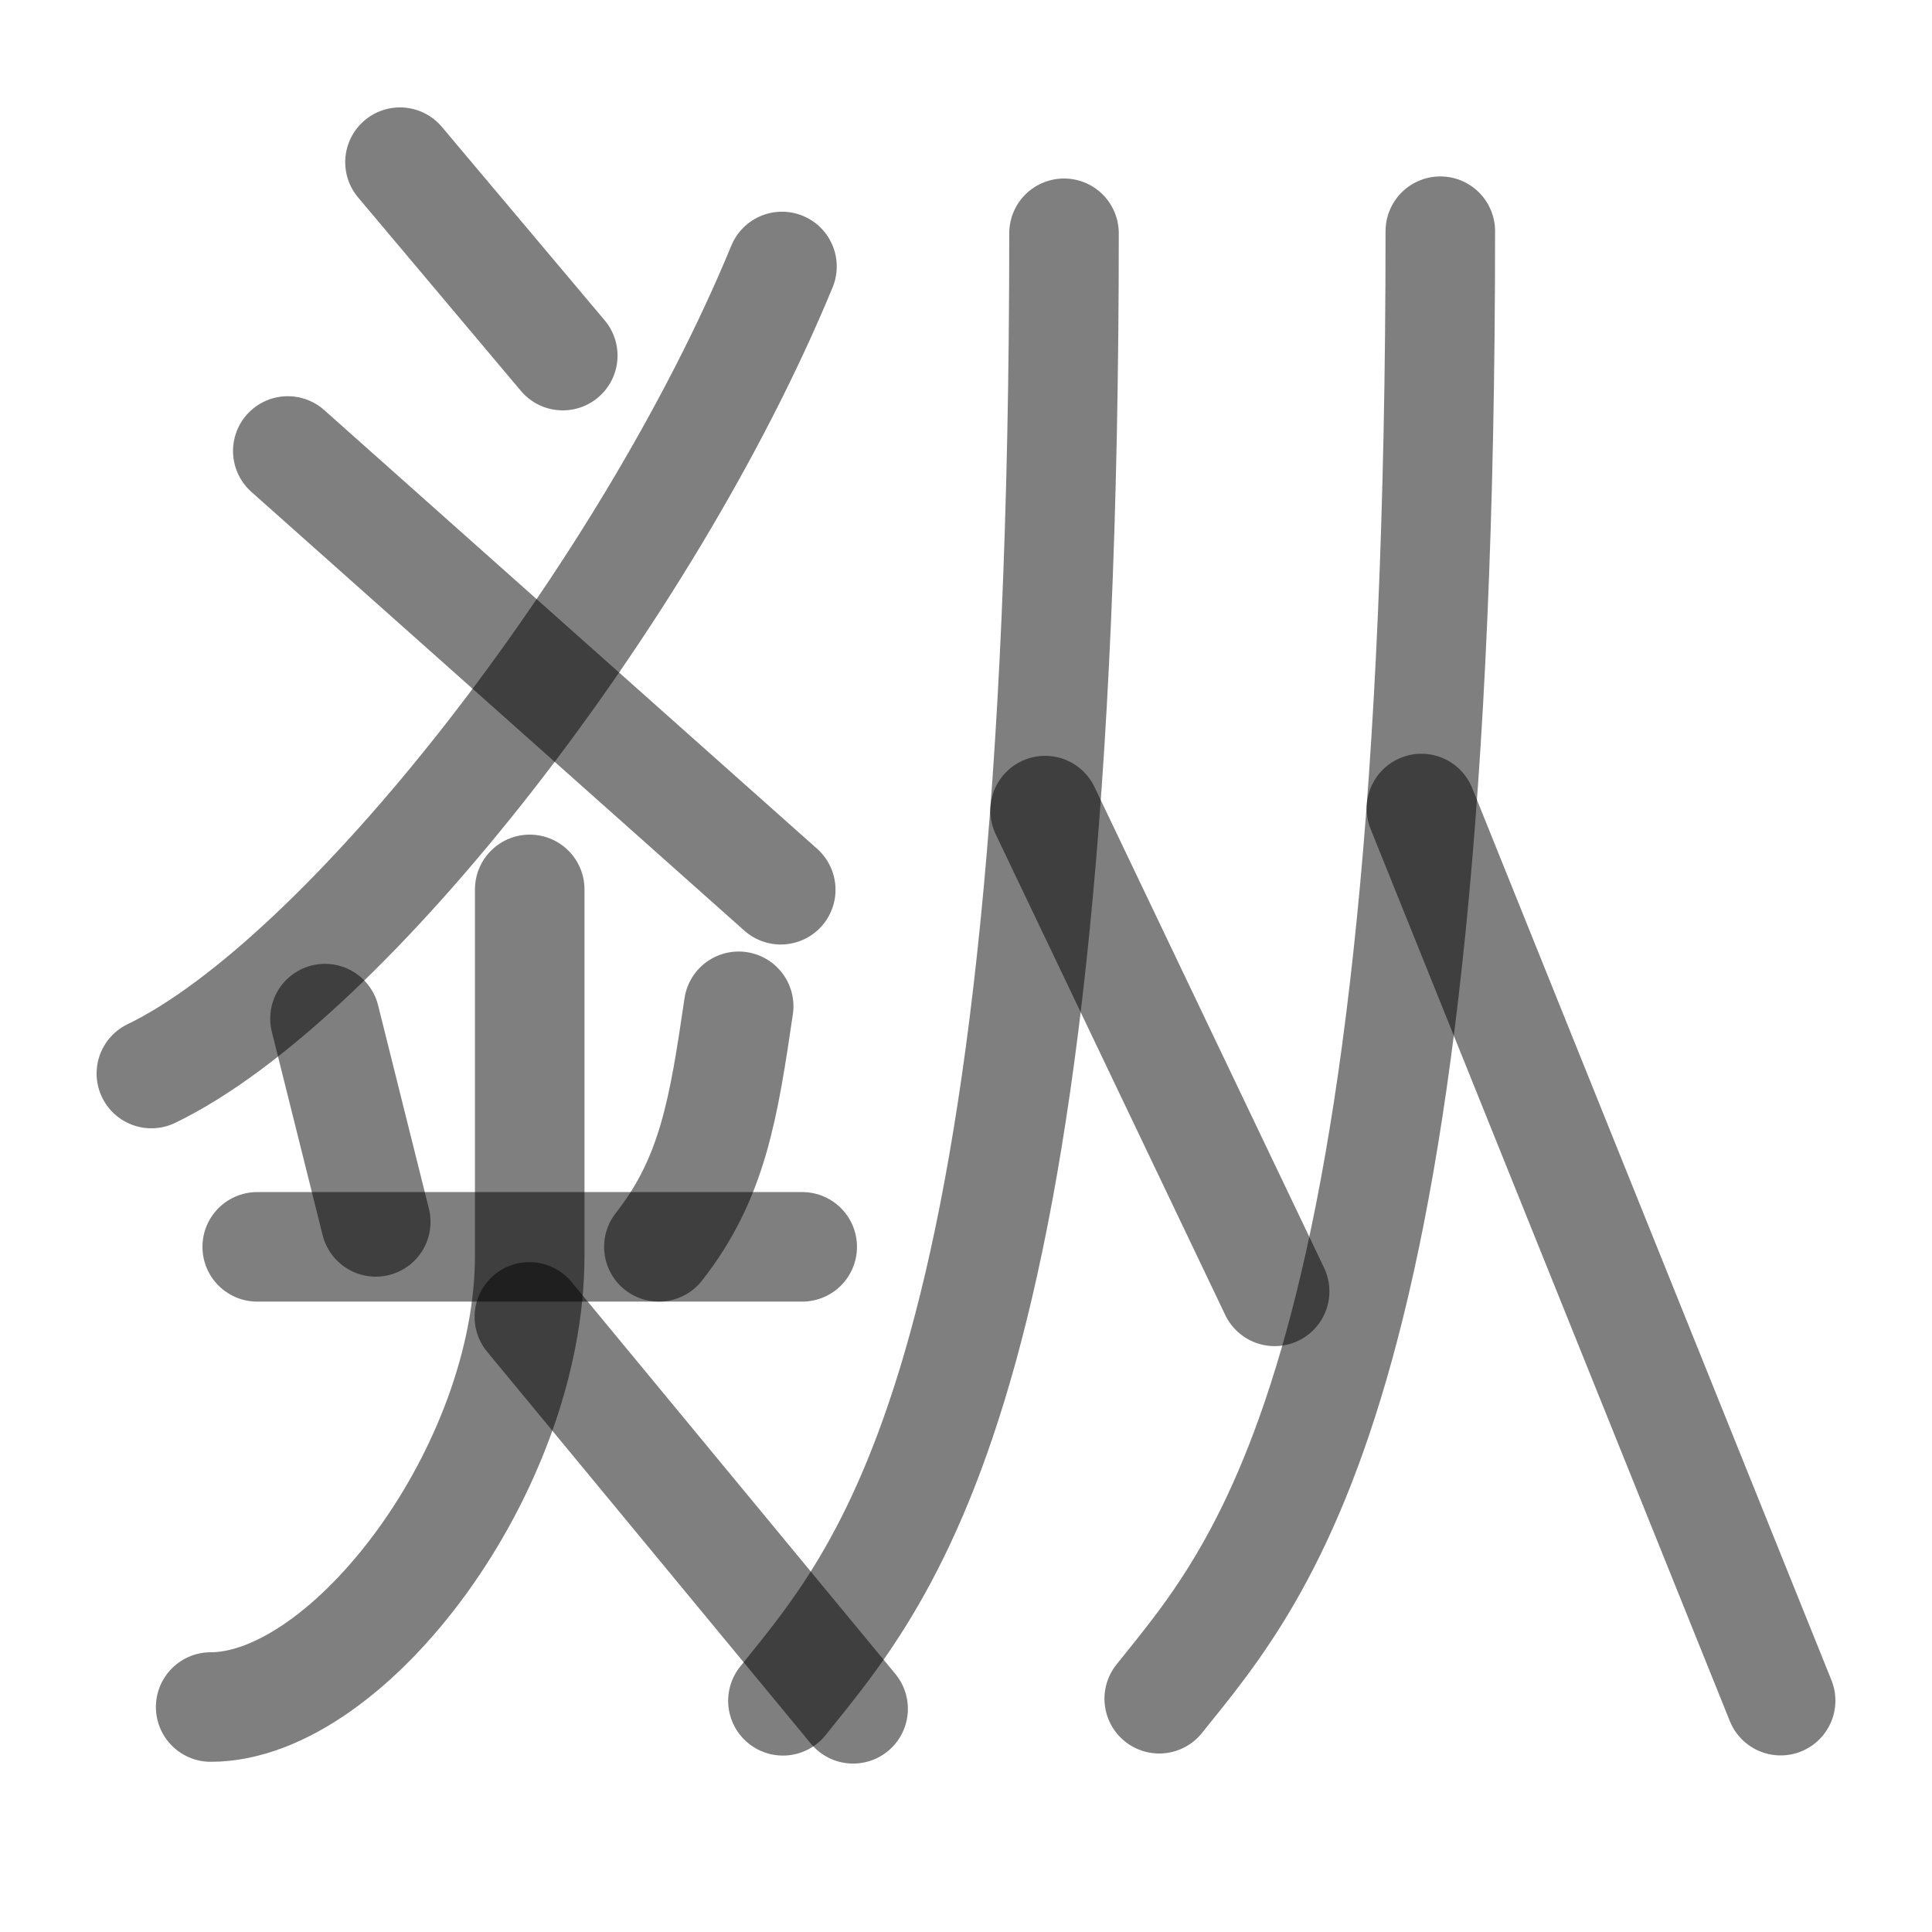
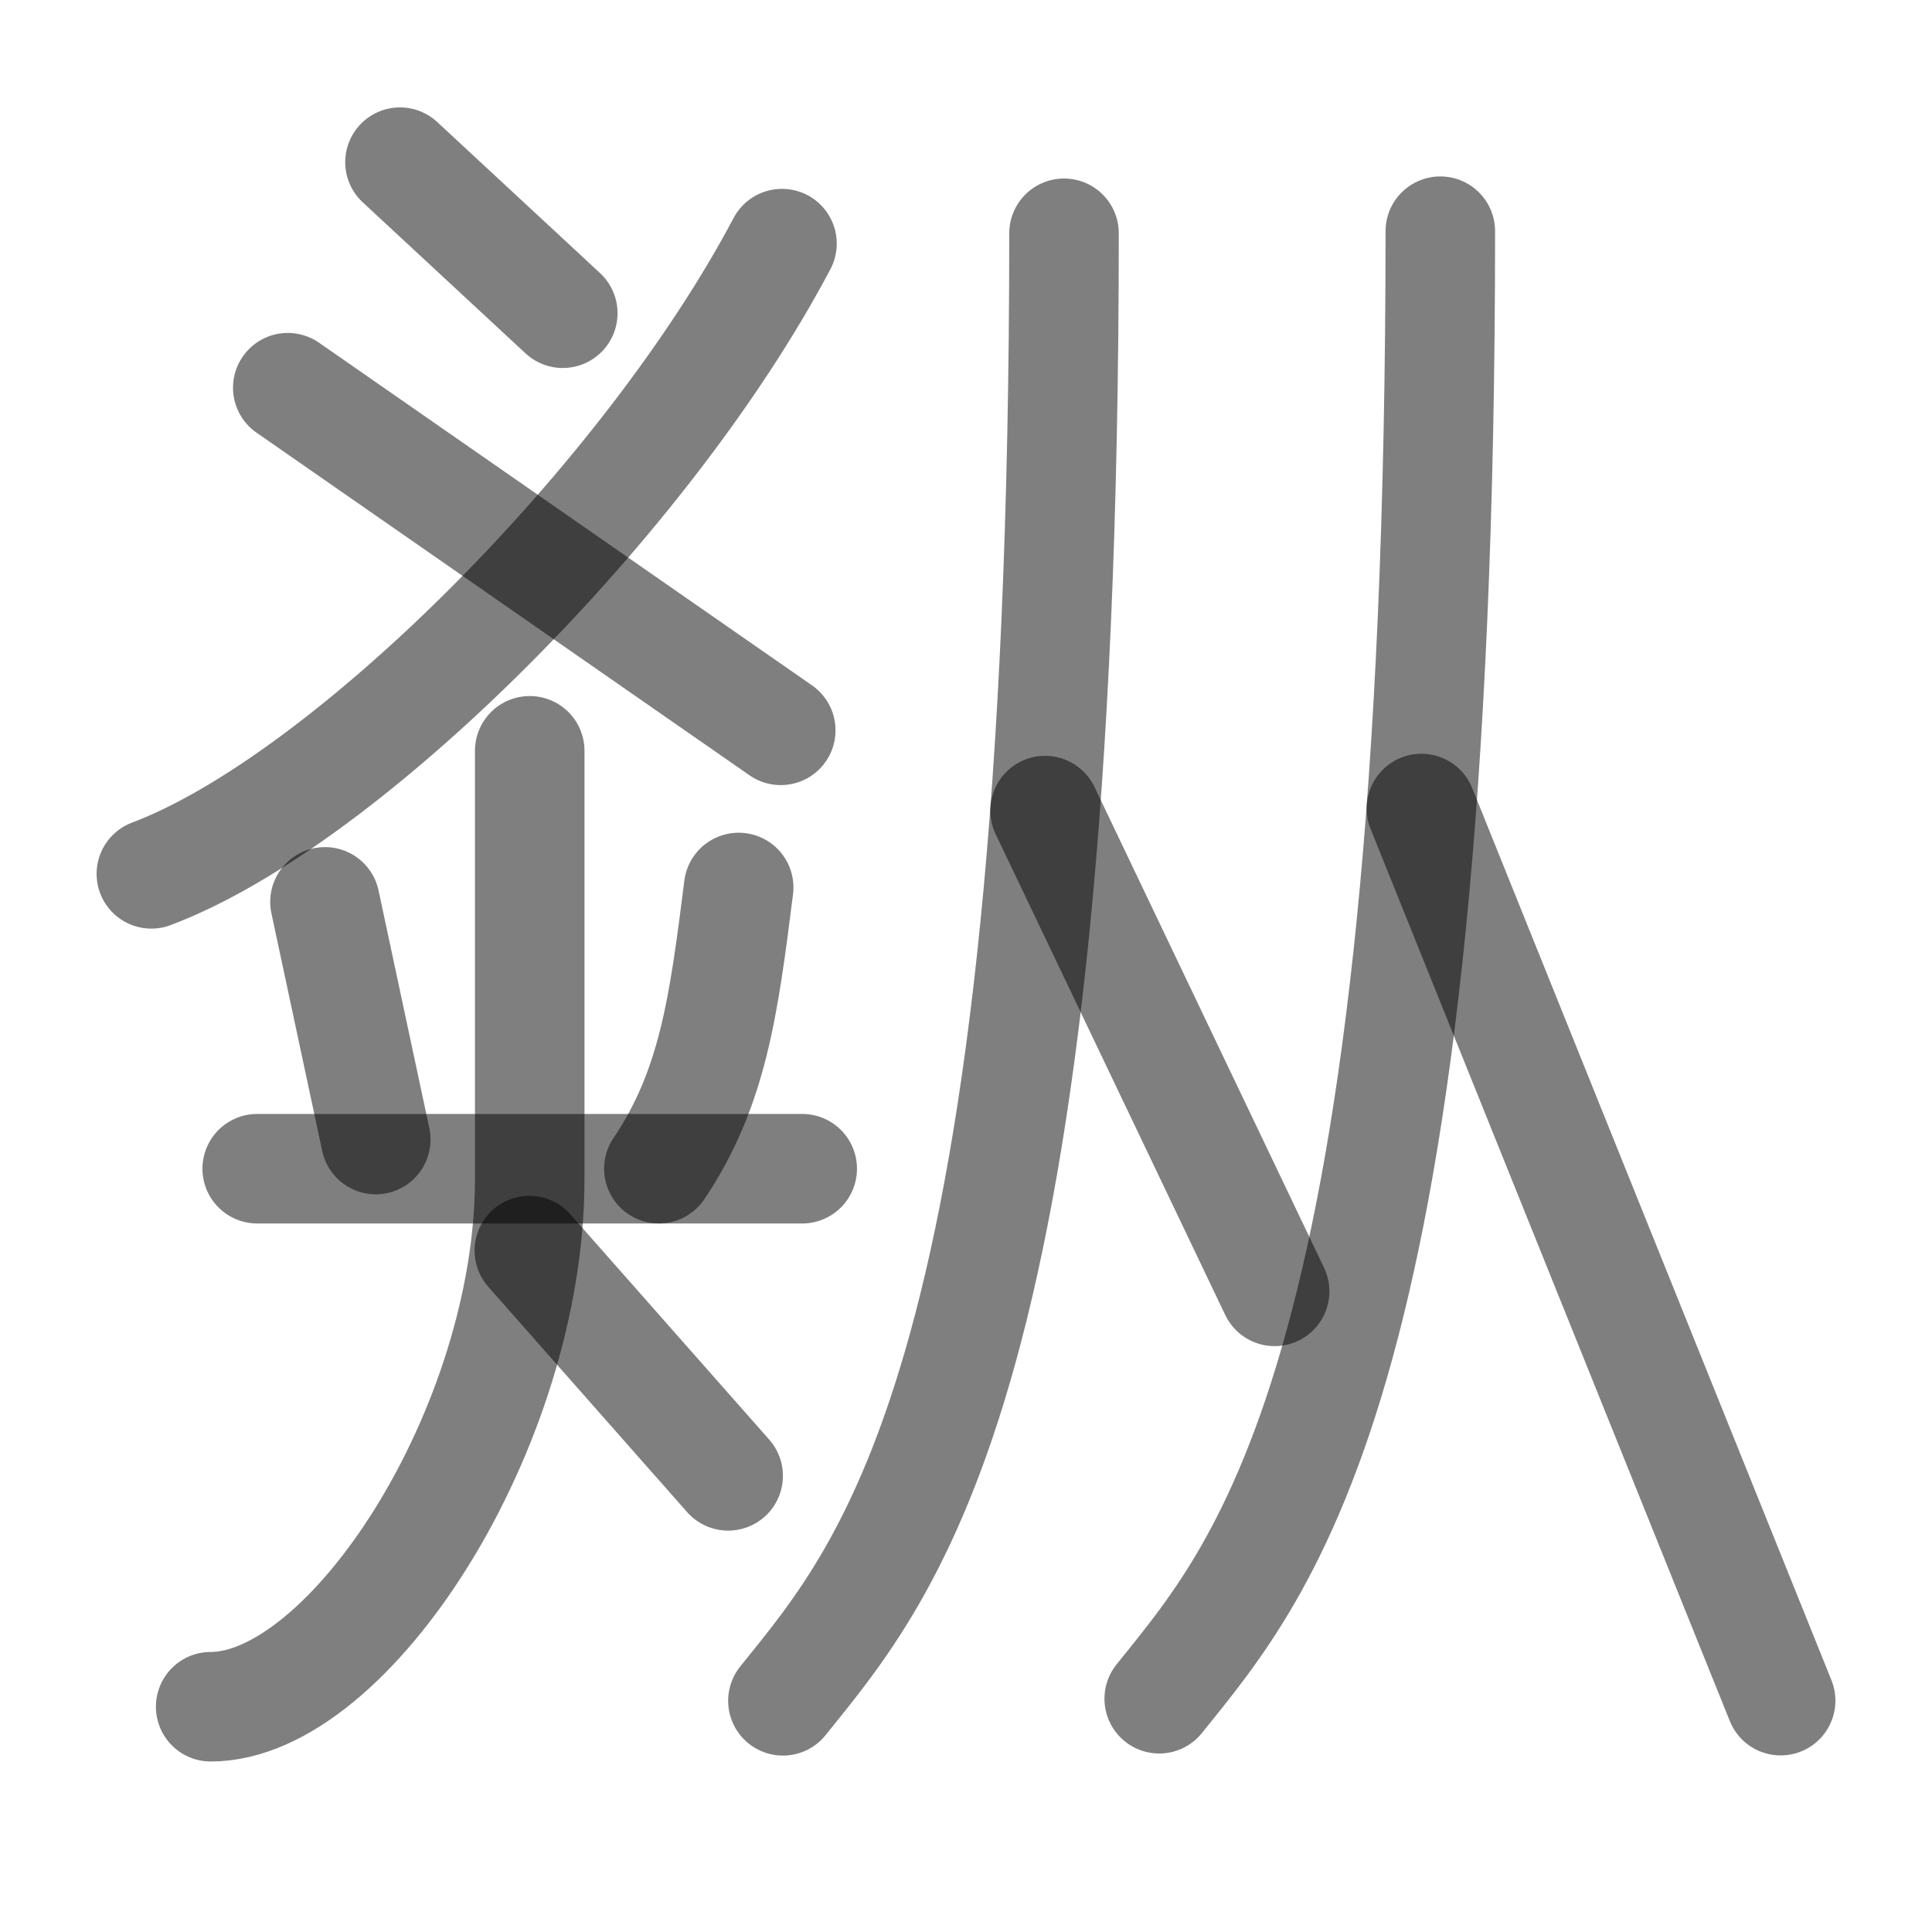
<svg xmlns="http://www.w3.org/2000/svg" width="1000" height="1000" viewBox="0 0 264.583 264.583" version="1.1" id="svg5">
  <defs id="defs2" />
-   <path style="fill:#000000;fill-opacity:1;stroke:#000000;stroke-width:15;stroke-linecap:round;stroke-linejoin:round;stroke-dasharray:none;stroke-opacity:0.5" d="M 35.225,170.751 H 109.862" id="path1309" />
-   <path style="fill:none;fill-opacity:1;stroke:#000000;stroke-width:15;stroke-linecap:round;stroke-linejoin:round;stroke-dasharray:none;stroke-opacity:0.5" d="m 72.494,180.344 44.339,53.673" id="path1632" />
-   <path style="fill:#000000;stroke:#000000;stroke-width:15;stroke-linecap:round;stroke-linejoin:round;stroke-dasharray:none;stroke-opacity:0.5" d="m 44.505,139.495 6.955,27.841" id="path36278" />
-   <path style="fill:none;stroke:#000000;stroke-width:15;stroke-linecap:round;stroke-linejoin:round;stroke-dasharray:none;stroke-opacity:0.5" d="m 101.161,137.81 c -2.051,13.921 -3.541,23.552 -10.931,32.941" id="path36650" />
-   <path style="fill:none;fill-opacity:1;stroke:#000000;stroke-width:15;stroke-linecap:round;stroke-linejoin:round;stroke-dasharray:none;stroke-opacity:0.5" d="m 72.544,121.8 v 50.164 c 0,29.223 -24.713,61.81 -43.693,61.81" id="path1518-1" />
-   <path style="fill:none;fill-opacity:1;stroke:#000000;stroke-width:15;stroke-linecap:round;stroke-linejoin:round;stroke-dasharray:none;stroke-opacity:0.5" d="M 107.091,36.492 C 88.617,81.293 47.335,134.184 20.729,147.017" id="path1522" />
-   <path style="fill:none;fill-opacity:1;stroke:#000000;stroke-width:15;stroke-linecap:round;stroke-linejoin:round;stroke-dasharray:none;stroke-opacity:0.5" d="M 106.923,121.847 39.412,61.76" id="path1528" />
-   <path style="fill:#000000;stroke:#000000;stroke-width:15;stroke-linecap:round;stroke-linejoin:round;stroke-dasharray:none;stroke-opacity:0.5" d="m 54.777,22.209 22.294,26.49" id="path33226" />
+   <path style="fill:#000000;fill-opacity:1;stroke:#000000;stroke-width:15;stroke-linecap:round;stroke-linejoin:round;stroke-dasharray:none;stroke-opacity:0.5" d="M 35.225,160.052 H 109.862" id="path1309" />
+   <path style="fill:none;fill-opacity:1;stroke:#000000;stroke-width:15;stroke-linecap:round;stroke-linejoin:round;stroke-dasharray:none;stroke-opacity:0.5" d="M 72.494,171.266 99.719,202.114" id="path1632" />
+   <path style="fill:#000000;stroke:#000000;stroke-width:15;stroke-linecap:round;stroke-linejoin:round;stroke-dasharray:none;stroke-opacity:0.5" d="m 44.505,123.509 6.955,32.55" id="path36278" />
+   <path style="fill:none;stroke:#000000;stroke-width:15;stroke-linecap:round;stroke-linejoin:round;stroke-dasharray:none;stroke-opacity:0.5" d="m 101.161,121.539 c -2.051,16.275 -3.541,27.536 -10.931,38.512" id="path36650" />
+   <path style="fill:none;fill-opacity:1;stroke:#000000;stroke-width:15;stroke-linecap:round;stroke-linejoin:round;stroke-dasharray:none;stroke-opacity:0.5" d="m 72.544,102.821 v 58.648 c 0,34.165 -24.713,72.263 -43.693,72.263" id="path1518-1" />
+   <path style="fill:none;fill-opacity:1;stroke:#000000;stroke-width:15;stroke-linecap:round;stroke-linejoin:round;stroke-dasharray:none;stroke-opacity:0.5" d="M 107.091,33.363 C 88.617,68.347 47.335,109.65 20.729,119.671" id="path1522" />
+   <path style="fill:none;fill-opacity:1;stroke:#000000;stroke-width:15;stroke-linecap:round;stroke-linejoin:round;stroke-dasharray:none;stroke-opacity:0.5" d="M 106.923,100.016 39.412,53.095" id="path1528" />
+   <path style="fill:#000000;stroke:#000000;stroke-width:15;stroke-linecap:round;stroke-linejoin:round;stroke-dasharray:none;stroke-opacity:0.5" d="M 54.777,22.209 77.071,42.895" id="path33226" />
  <path style="fill:none;fill-opacity:1;stroke:#000000;stroke-width:15;stroke-linecap:round;stroke-linejoin:round;stroke-dasharray:none;stroke-opacity:0.5" d="m 145.714,31.945 c 0,156.753 -24.023,182.944 -38.495,200.977" id="path2387" />
  <path style="fill:none;fill-opacity:1;stroke:#000000;stroke-width:15;stroke-linecap:round;stroke-linejoin:round;stroke-dasharray:none;stroke-opacity:0.5" d="m 143.122,111.008 31.438,65.841" id="path2389" />
  <path style="fill:none;fill-opacity:1;stroke:#000000;stroke-width:15;stroke-linecap:round;stroke-linejoin:round;stroke-dasharray:none;stroke-opacity:0.5" d="m 197.248,31.661 c 0,156.753 -24.023,182.944 -38.495,200.977" id="path2413" />
  <path style="fill:none;fill-opacity:1;stroke:#000000;stroke-width:15;stroke-linecap:round;stroke-linejoin:round;stroke-dasharray:none;stroke-opacity:0.5" d="m 194.657,110.724 49.197,122.176" id="path2415" />
</svg>
